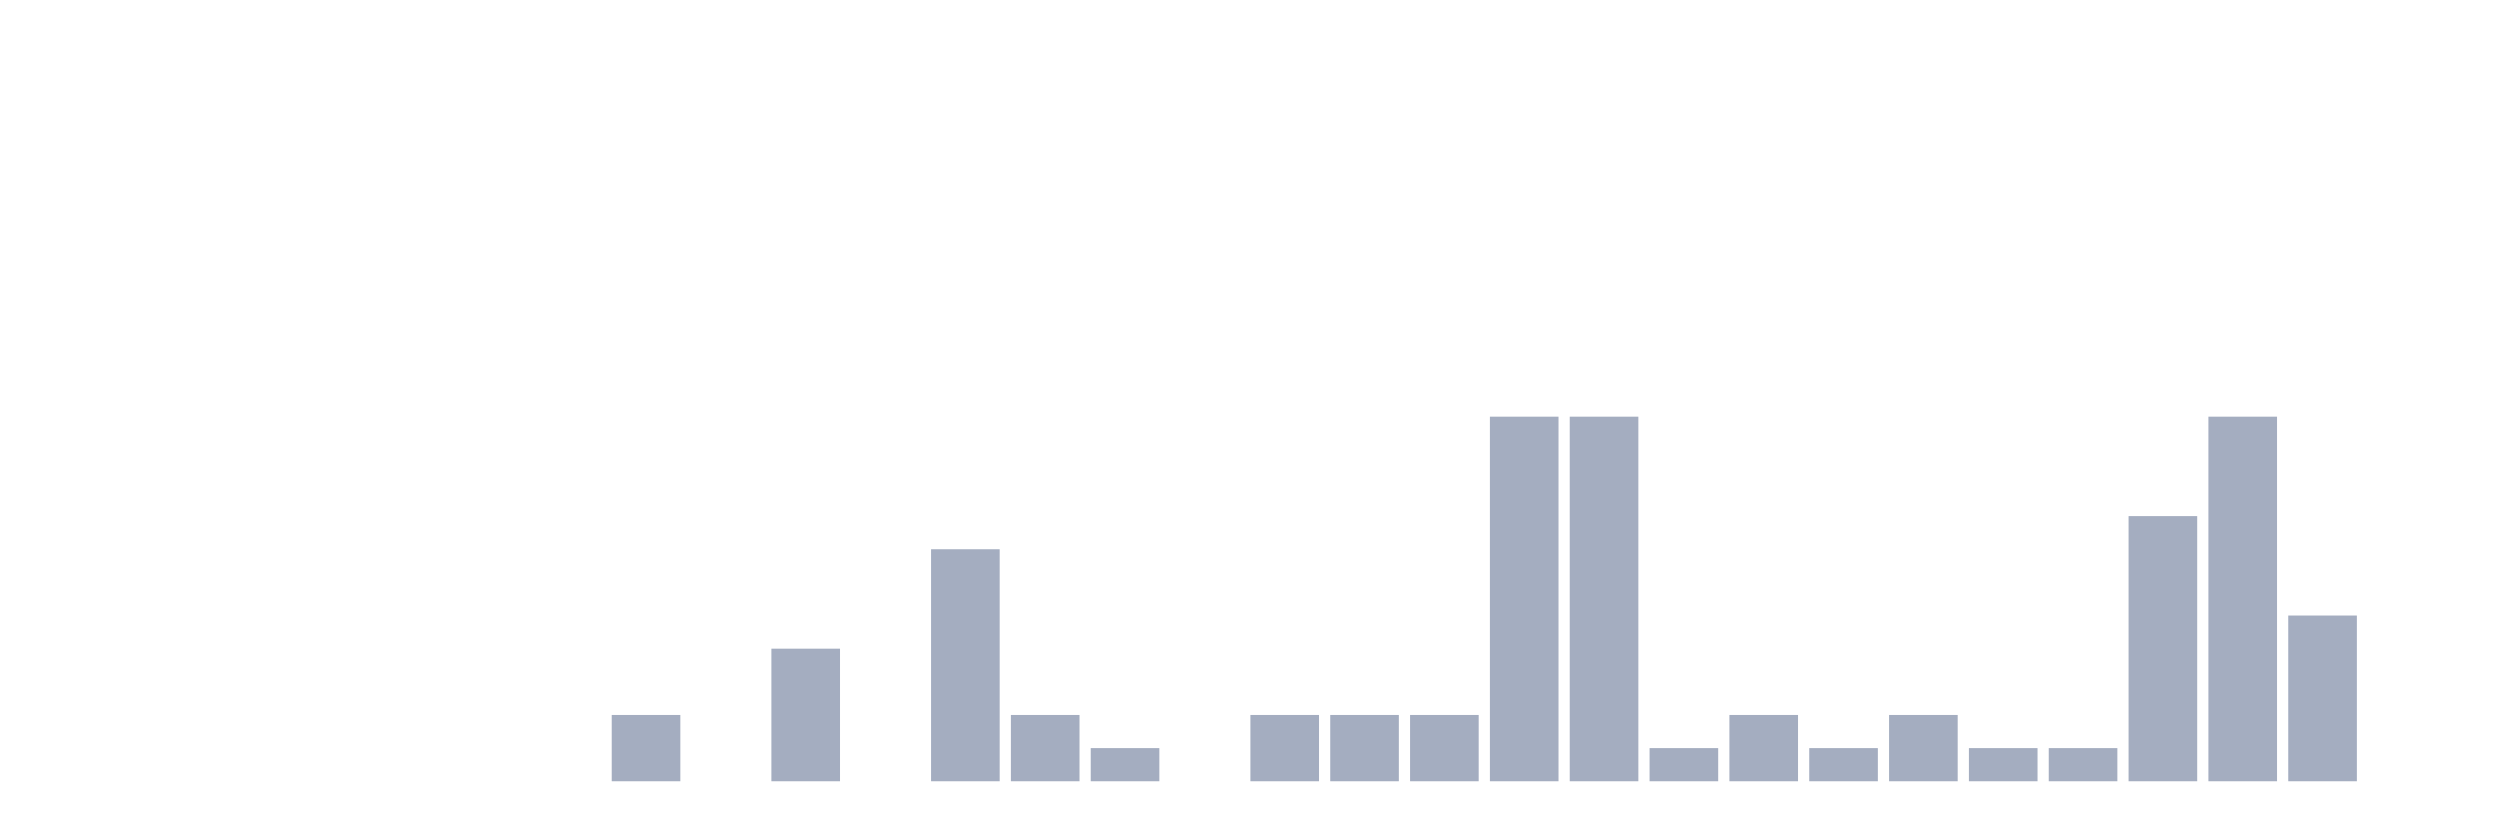
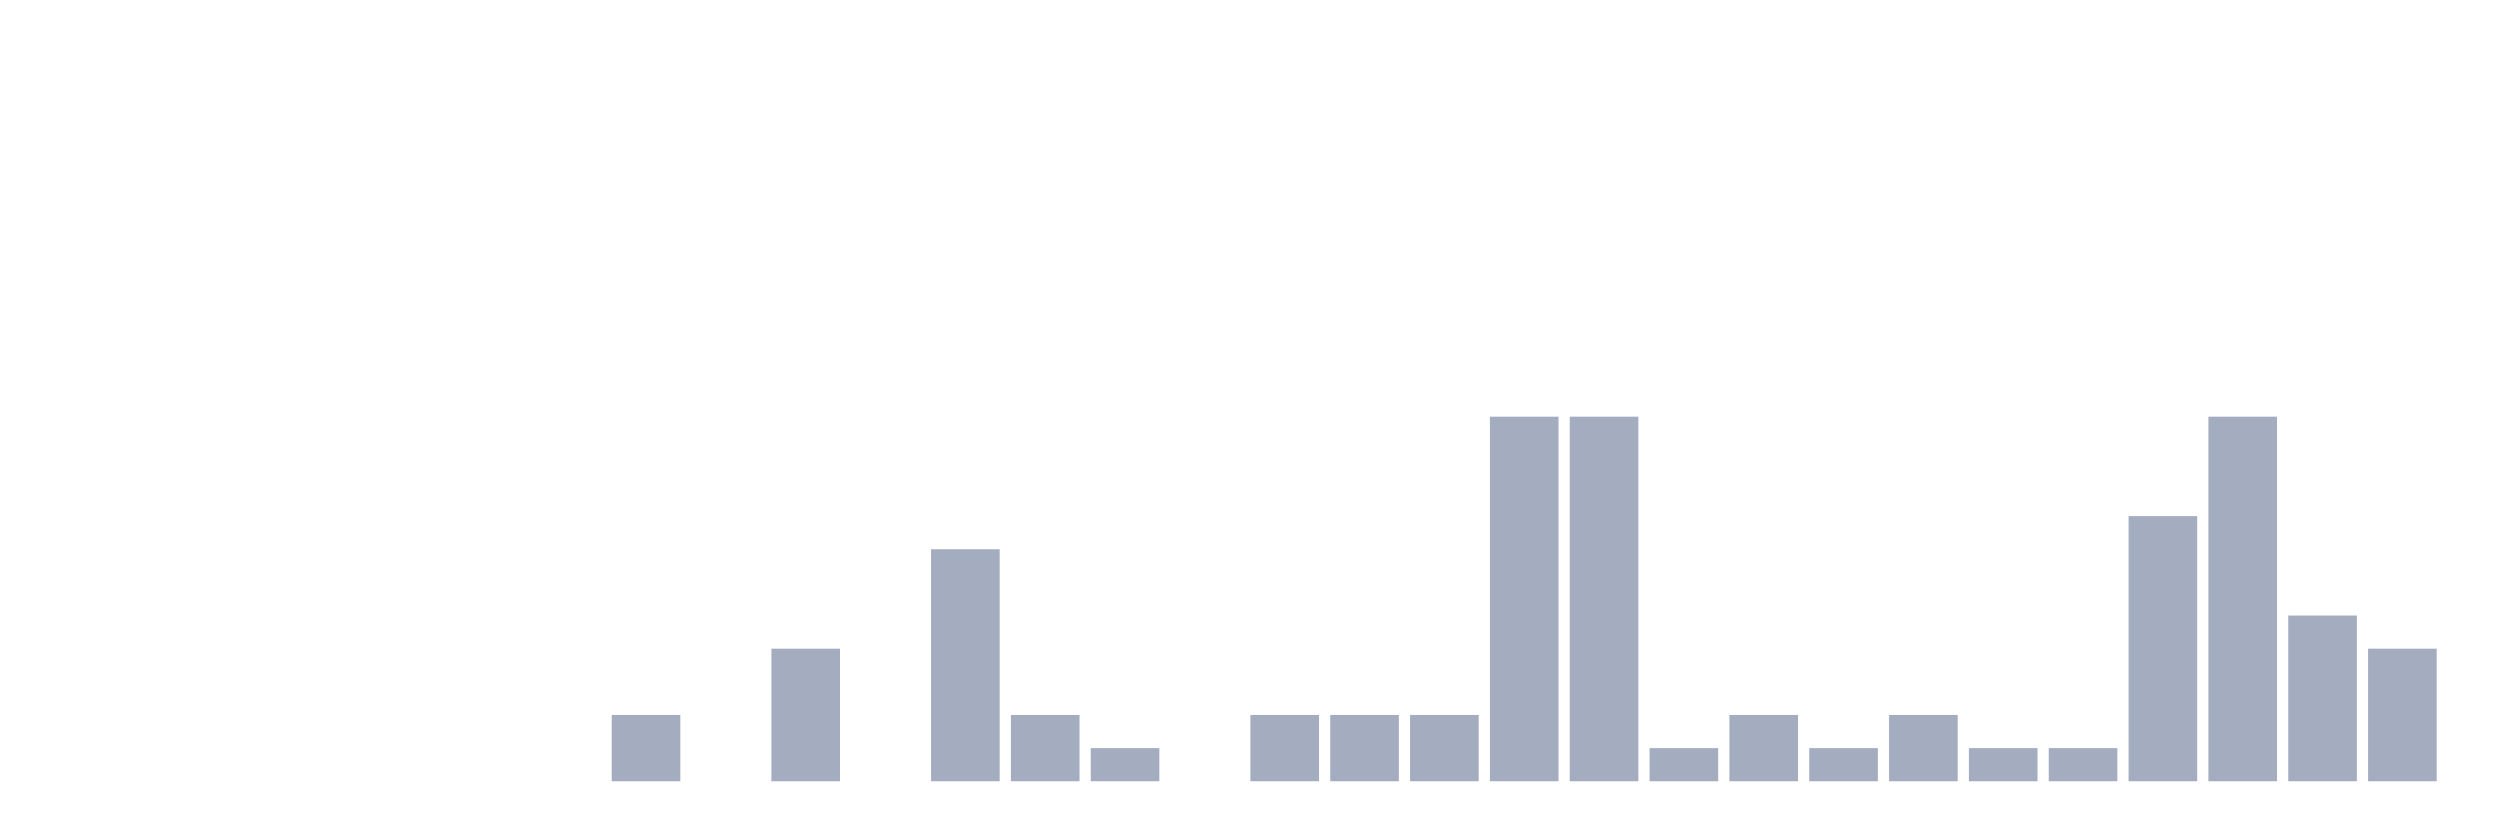
<svg xmlns="http://www.w3.org/2000/svg" viewBox="0 0 480 160">
  <g transform="translate(10,10)">
    <rect class="bar" x="0.153" width="13.175" y="140" height="0" fill="rgb(164,173,192)" />
    <rect class="bar" x="15.482" width="13.175" y="140" height="0" fill="rgb(164,173,192)" />
    <rect class="bar" x="30.81" width="13.175" y="140" height="0" fill="rgb(164,173,192)" />
    <rect class="bar" x="46.138" width="13.175" y="140" height="0" fill="rgb(164,173,192)" />
    <rect class="bar" x="61.466" width="13.175" y="140" height="0" fill="rgb(164,173,192)" />
    <rect class="bar" x="76.794" width="13.175" y="140" height="0" fill="rgb(164,173,192)" />
    <rect class="bar" x="92.123" width="13.175" y="140" height="0" fill="rgb(164,173,192)" />
    <rect class="bar" x="107.451" width="13.175" y="127.273" height="12.727" fill="rgb(164,173,192)" />
    <rect class="bar" x="122.779" width="13.175" y="140" height="0" fill="rgb(164,173,192)" />
    <rect class="bar" x="138.107" width="13.175" y="114.545" height="25.455" fill="rgb(164,173,192)" />
    <rect class="bar" x="153.436" width="13.175" y="140" height="0" fill="rgb(164,173,192)" />
    <rect class="bar" x="168.764" width="13.175" y="95.455" height="44.545" fill="rgb(164,173,192)" />
    <rect class="bar" x="184.092" width="13.175" y="127.273" height="12.727" fill="rgb(164,173,192)" />
    <rect class="bar" x="199.42" width="13.175" y="133.636" height="6.364" fill="rgb(164,173,192)" />
    <rect class="bar" x="214.748" width="13.175" y="140" height="0" fill="rgb(164,173,192)" />
    <rect class="bar" x="230.077" width="13.175" y="127.273" height="12.727" fill="rgb(164,173,192)" />
    <rect class="bar" x="245.405" width="13.175" y="127.273" height="12.727" fill="rgb(164,173,192)" />
    <rect class="bar" x="260.733" width="13.175" y="127.273" height="12.727" fill="rgb(164,173,192)" />
    <rect class="bar" x="276.061" width="13.175" y="70" height="70" fill="rgb(164,173,192)" />
    <rect class="bar" x="291.39" width="13.175" y="70" height="70" fill="rgb(164,173,192)" />
    <rect class="bar" x="306.718" width="13.175" y="133.636" height="6.364" fill="rgb(164,173,192)" />
    <rect class="bar" x="322.046" width="13.175" y="127.273" height="12.727" fill="rgb(164,173,192)" />
    <rect class="bar" x="337.374" width="13.175" y="133.636" height="6.364" fill="rgb(164,173,192)" />
    <rect class="bar" x="352.702" width="13.175" y="127.273" height="12.727" fill="rgb(164,173,192)" />
    <rect class="bar" x="368.031" width="13.175" y="133.636" height="6.364" fill="rgb(164,173,192)" />
    <rect class="bar" x="383.359" width="13.175" y="133.636" height="6.364" fill="rgb(164,173,192)" />
    <rect class="bar" x="398.687" width="13.175" y="89.091" height="50.909" fill="rgb(164,173,192)" />
    <rect class="bar" x="414.015" width="13.175" y="70" height="70" fill="rgb(164,173,192)" />
    <rect class="bar" x="429.344" width="13.175" y="108.182" height="31.818" fill="rgb(164,173,192)" />
-     <rect class="bar" x="444.672" width="13.175" y="140" height="0" fill="rgb(164,173,192)" />
+     <rect class="bar" x="444.672" width="13.175" y="114.545" height="25.455" fill="rgb(164,173,192)" />
  </g>
</svg>
